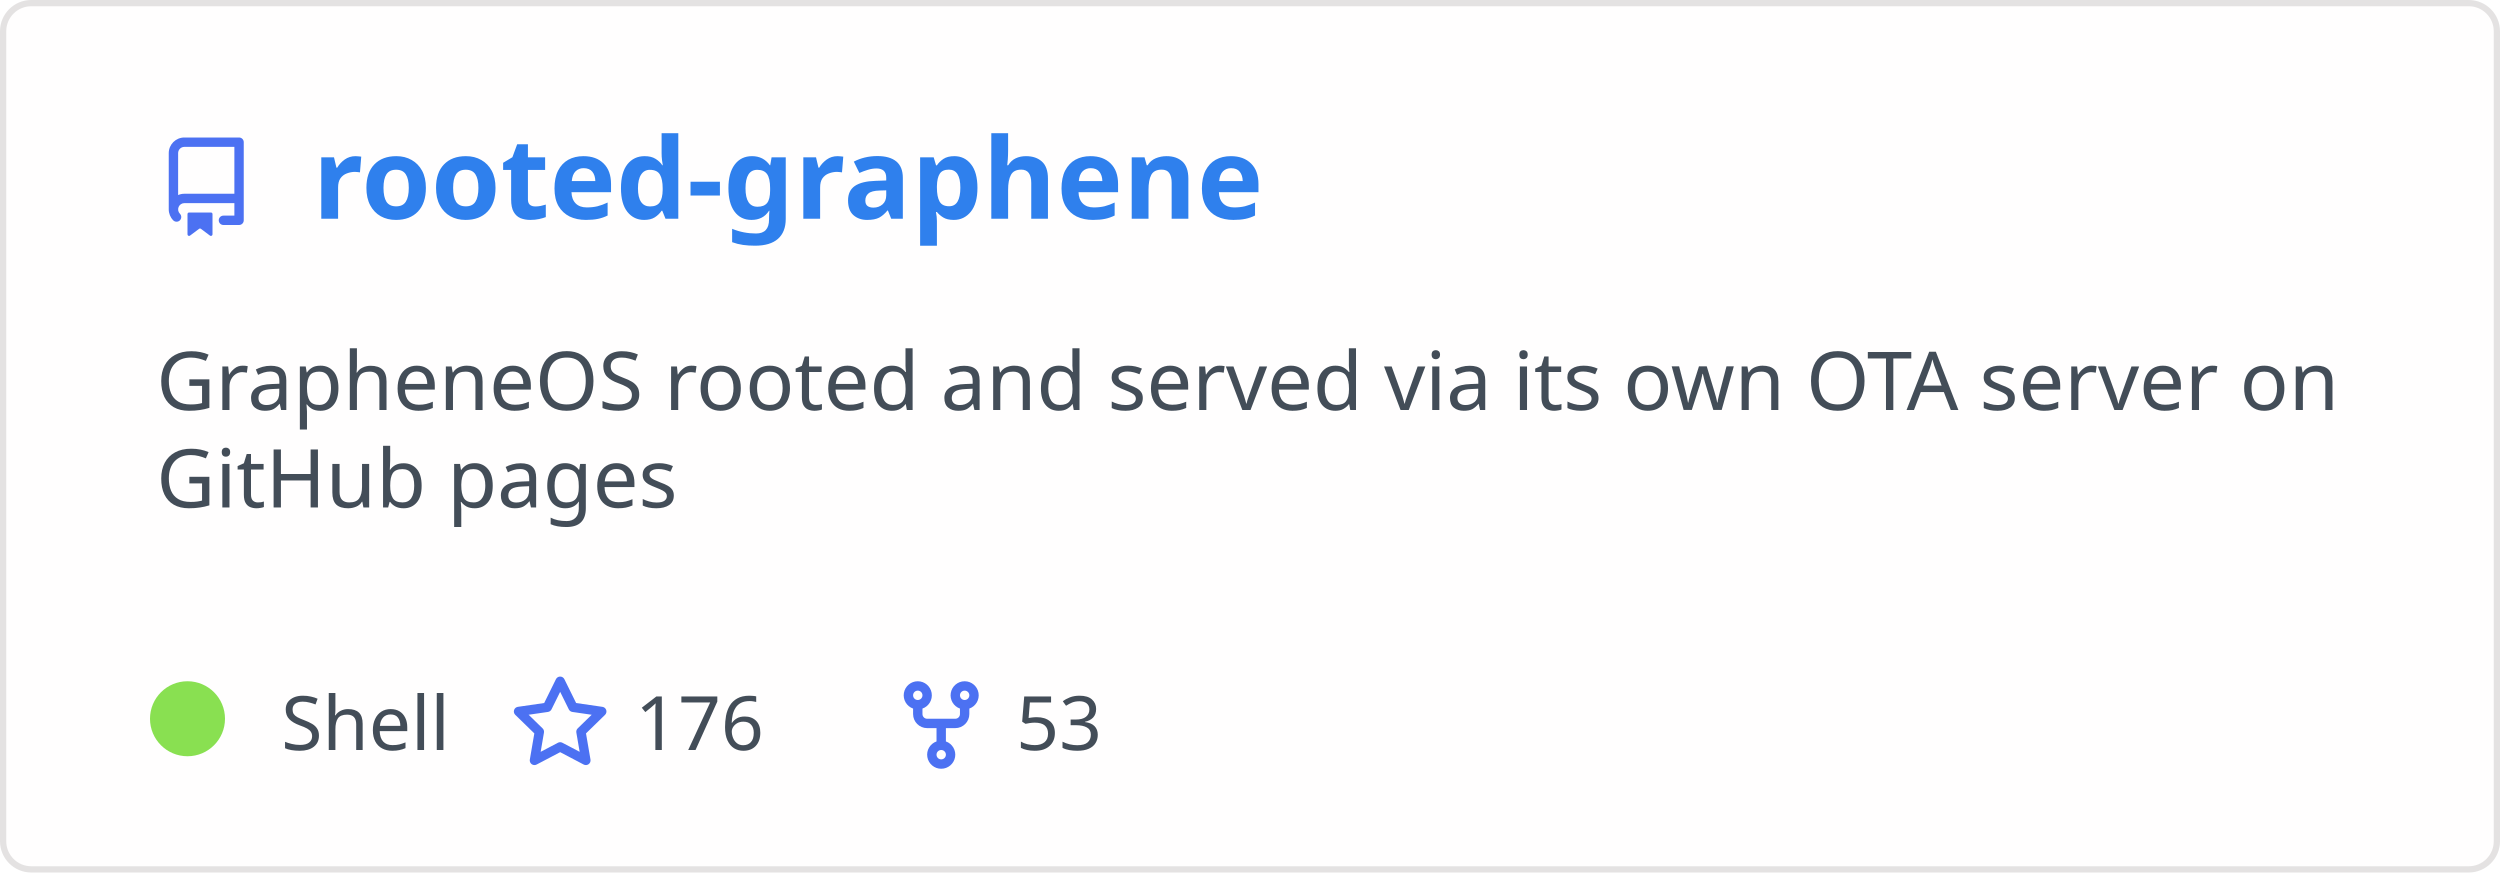
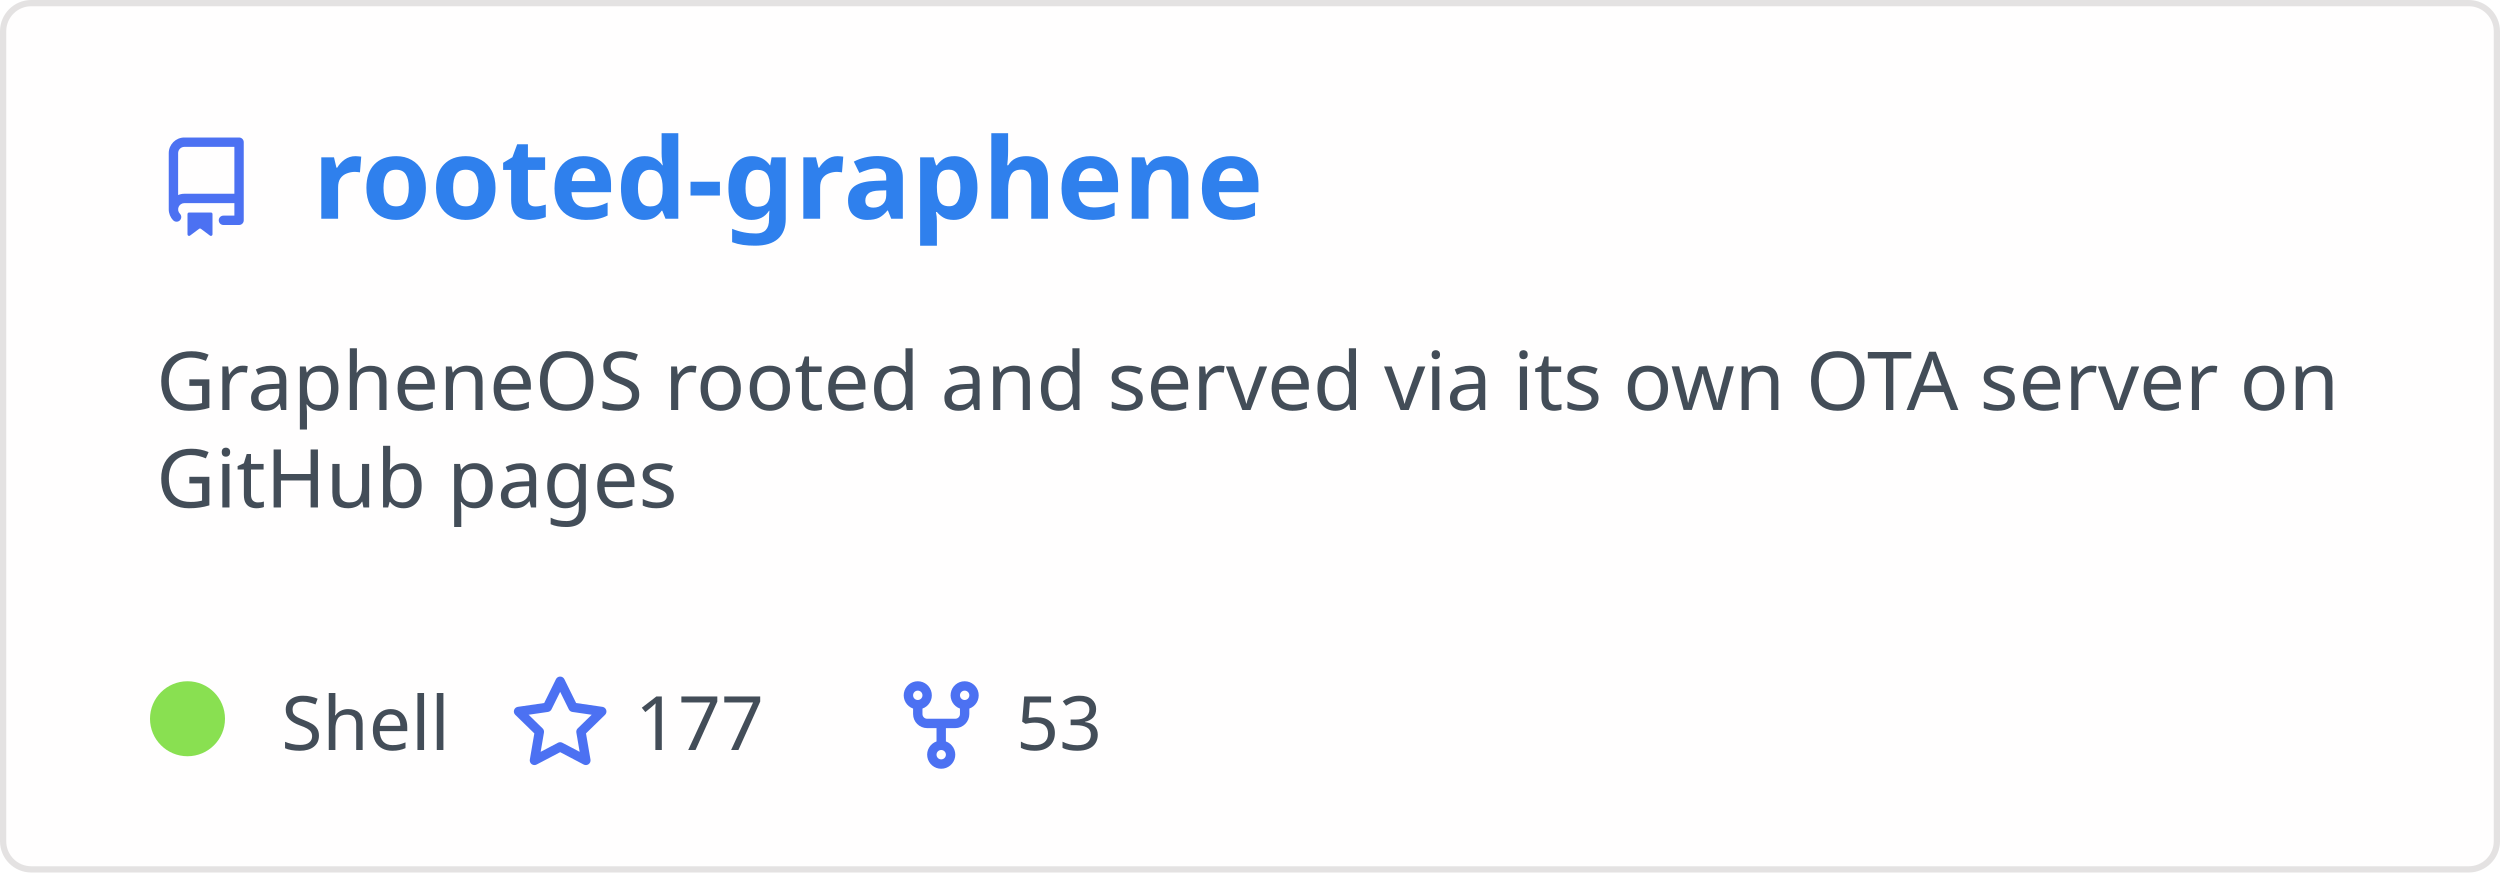
<svg xmlns="http://www.w3.org/2000/svg" width="400" height="140" viewBox="0 0 400 140" fill="none" role="img" aria-labelledby="descId">
  <style>
          .header {
            font: 600 18px 'Segoe UI', Ubuntu, Sans-Serif;
            fill: #2f80ed;
            animation: fadeInAnimation 0.8s ease-in-out forwards;
          }
          @supports(-moz-appearance: auto) {
            /* Selector detects Firefox */
            .header { font-size: 15.5px; }
          }
          
    .description { font: 400 13px 'Segoe UI', Ubuntu, Sans-Serif; fill: #434d58 }
    .gray { font: 400 12px 'Segoe UI', Ubuntu, Sans-Serif; fill: #434d58 }
    .icon { fill: #4c71f2 }
    .badge { font: 600 11px 'Segoe UI', Ubuntu, Sans-Serif; }
    .badge rect { opacity: 0.2 }
  

          
      /* Animations */
      @keyframes scaleInAnimation {
        from {
          transform: translate(-5px, 5px) scale(0);
        }
        to {
          transform: translate(-5px, 5px) scale(1);
        }
      }
      @keyframes fadeInAnimation {
        from {
          opacity: 0;
        }
        to {
          opacity: 1;
        }
      }
    
          * { animation-duration: 0s !important; animation-delay: 0s !important; }
        </style>
  <rect data-testid="card-bg" x="0.5" y="0.5" rx="4.5" height="99%" stroke="#e4e2e2" width="399" fill="#fffefe" stroke-opacity="1" />
  <g data-testid="card-title" transform="translate(25, 35)">
    <g transform="translate(0, 0)">
      <svg class="icon" x="0" y="-13" viewBox="0 0 16 16" version="1.1" width="16" height="16">
        <path fill-rule="evenodd" d="M2 2.5A2.5 2.5 0 014.5 0h8.75a.75.75 0 01.75.75v12.5a.75.75 0 01-.75.75h-2.5a.75.75 0 110-1.5h1.75v-2h-8a1 1 0 00-.714 1.7.75.75 0 01-1.072 1.05A2.495 2.495 0 012 11.5v-9zm10.5-1V9h-8c-.356 0-.694.074-1 .208V2.5a1 1 0 011-1h8zM5 12.25v3.25a.25.25 0 00.4.2l1.45-1.087a.25.25 0 01.3 0L8.6 15.7a.25.25 0 00.4-.2v-3.25a.25.25 0 00-.25-.25h-3.5a.25.25 0 00-.25.25z" />
      </svg>
    </g>
    <g transform="translate(25, 0)">
      <text x="0" y="0" class="header" data-testid="header">rooted-graphene</text>
    </g>
  </g>
  <g data-testid="main-card-body" transform="translate(0, 55)">
    <text class="description" x="25" y="-5">
      <tspan dy="1.2em" x="25">GrapheneOS rooted and served via its own OTA server on</tspan>
      <tspan dy="1.2em" x="25">GitHub pages</tspan>
    </text>
    <g transform="translate(30, 65)">
      <g transform="translate(0, 0)">
        <g data-testid="primary-lang">
          <circle data-testid="lang-color" cx="0" cy="-5" r="6" fill="#89e051" />
          <text data-testid="lang-name" class="gray" x="15">Shell</text>
        </g>
      </g>
      <g transform="translate(51.625, 0)">
        <g transform="translate(0, 0)">
          <svg class="icon" y="-12" viewBox="0 0 16 16" version="1.1" width="16" height="16">
            <path fill-rule="evenodd" d="M8 .25a.75.75 0 01.673.418l1.882 3.815 4.21.612a.75.75 0 01.416 1.279l-3.046 2.97.719 4.192a.75.75 0 01-1.088.791L8 12.347l-3.766 1.98a.75.75 0 01-1.088-.79l.72-4.194L.818 6.374a.75.75 0 01.416-1.28l4.21-.611L7.327.668A.75.75 0 018 .25zm0 2.445L6.615 5.5a.75.75 0 01-.564.41l-3.097.45 2.24 2.184a.75.75 0 01.216.664l-.528 3.084 2.769-1.456a.75.75 0 01.698 0l2.77 1.456-.53-3.084a.75.75 0 01.216-.664l2.24-2.183-3.096-.45a.75.75 0 01-.564-.41L8 2.694v.001z" />
          </svg>
        </g>
        <g transform="translate(20, 0)">
-           <text data-testid="stargazers" class="gray">176</text>
+           <text data-testid="stargazers" class="gray">177</text>
        </g>
      </g>
      <g transform="translate(112.5938, 0)">
        <g transform="translate(0, 0)">
          <svg class="icon" y="-12" viewBox="0 0 16 16" version="1.1" width="16" height="16">
            <path fill-rule="evenodd" d="M5 3.25a.75.75 0 11-1.5 0 .75.75 0 011.5 0zm0 2.122a2.25 2.25 0 10-1.5 0v.878A2.25 2.25 0 005.75 8.5h1.5v2.128a2.251 2.251 0 101.5 0V8.5h1.5a2.25 2.25 0 002.25-2.25v-.878a2.25 2.25 0 10-1.5 0v.878a.75.75 0 01-.75.75h-4.5A.75.75 0 015 6.25v-.878zm3.75 7.378a.75.75 0 11-1.5 0 .75.75 0 011.5 0zm3-8.75a.75.75 0 100-1.5.75.75 0 000 1.5z" />
          </svg>
        </g>
        <g transform="translate(20, 0)">
          <text data-testid="forkcount" class="gray">53</text>
        </g>
      </g>
    </g>
  </g>
</svg>
